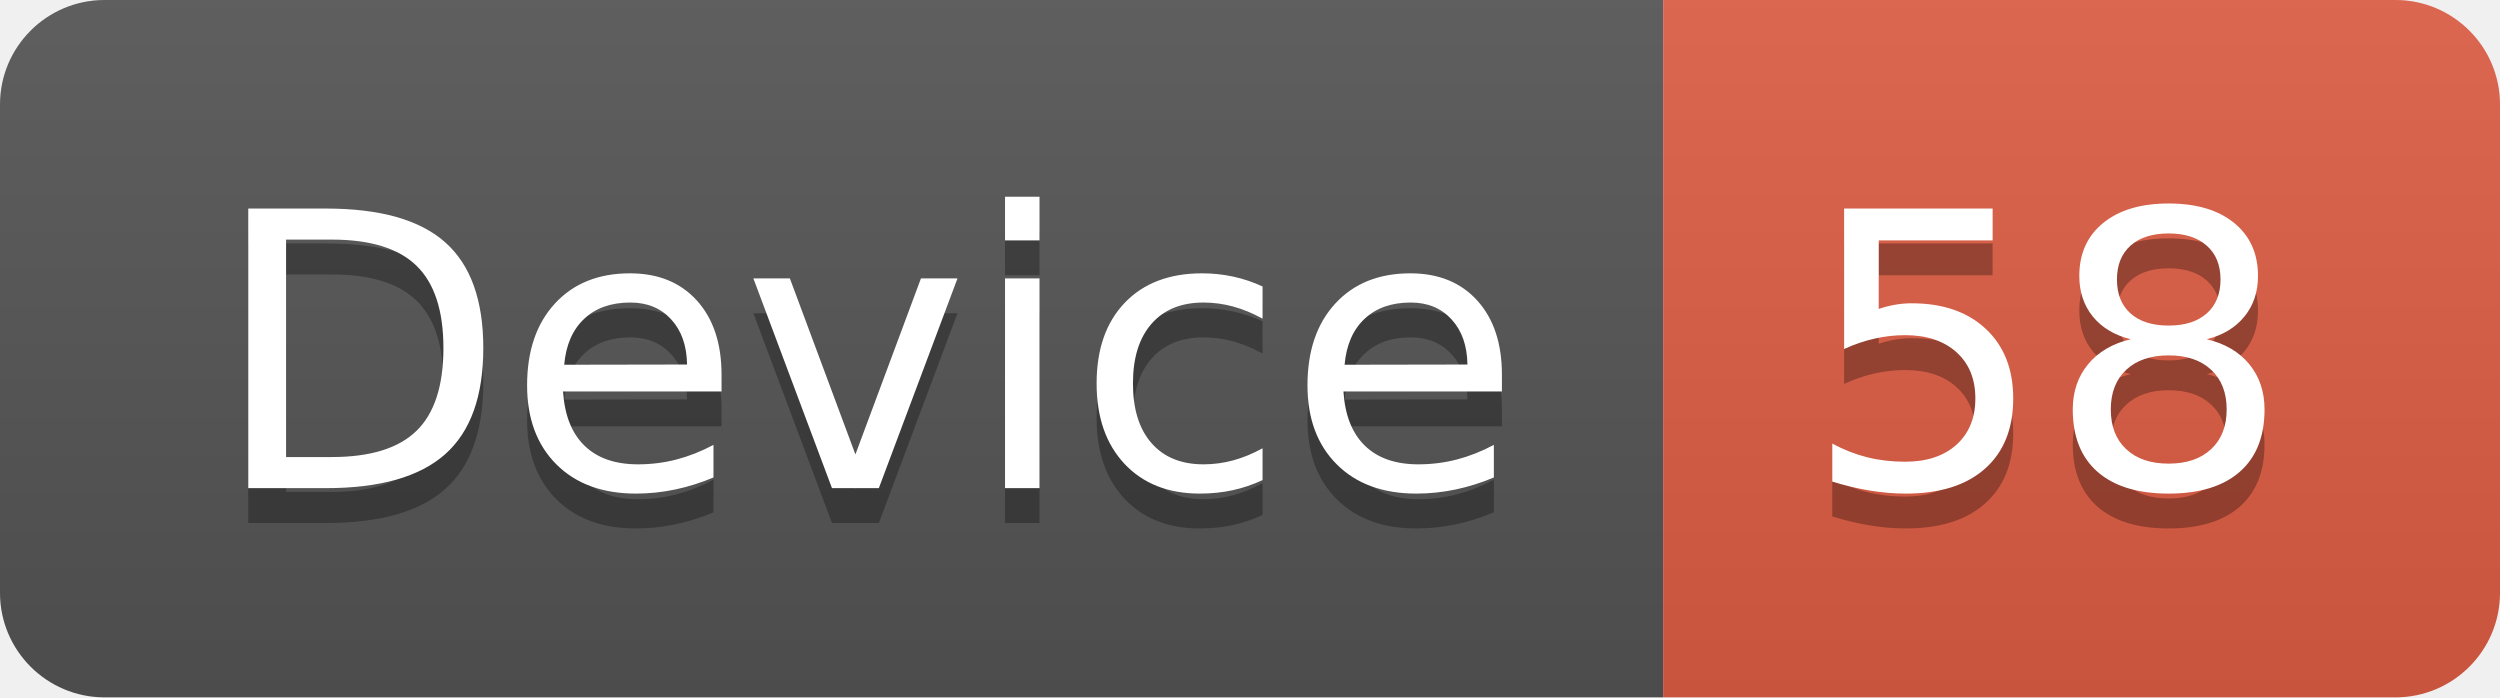
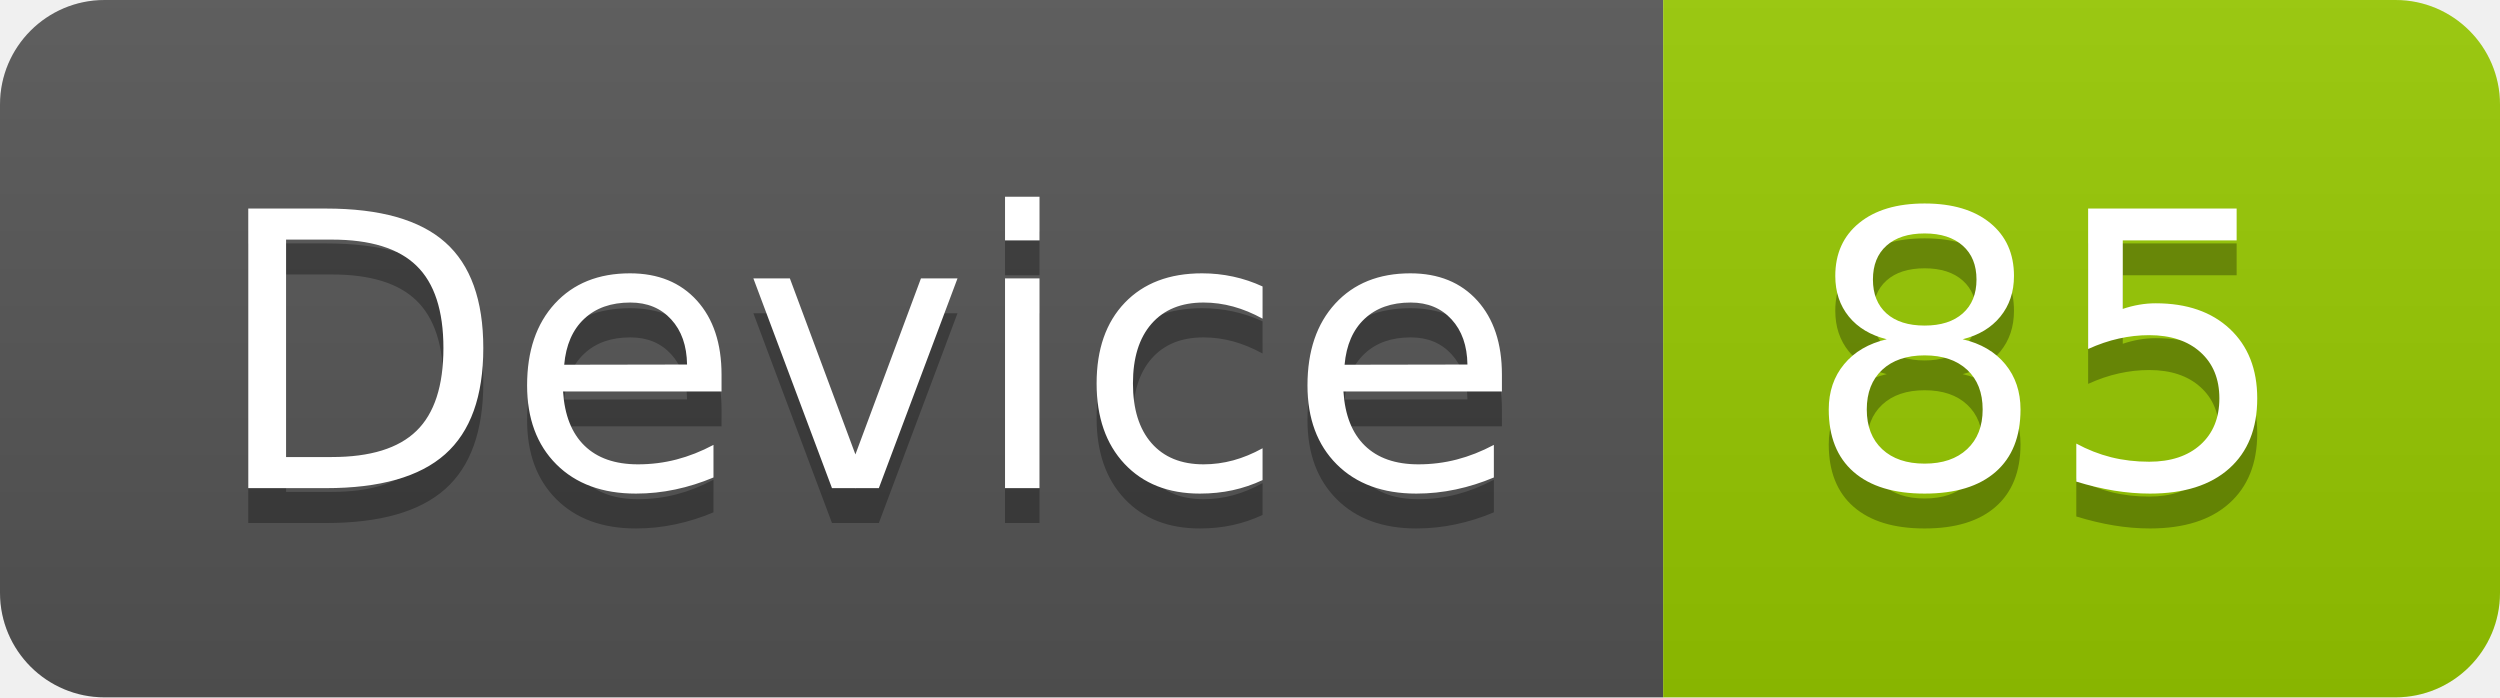
<svg xmlns="http://www.w3.org/2000/svg" width="71.7" height="20">
  <linearGradient id="smooth" x2="0" y2="100%">
    <stop offset="0" stop-color="#bbb" stop-opacity=".1" />
    <stop offset="1" stop-opacity=".1" />
  </linearGradient>
  <clipPath id="round">
    <rect width="71.7" height="20" rx="3" fill="#fff" />
  </clipPath>
  <g clip-path="url(#round)">
    <rect width="47.7" height="20" fill="#555" />
-     <rect x="47.7" width="24.0" height="20" fill="#e05d44" />
+     <rect x="47.7" width="24.0" height="20" fill="#97CA00" />
    <rect width="71.7" height="20" fill="url(#smooth)" />
  </g>
  <g fill="#fff" text-anchor="middle" font-family="DejaVu Sans,Verdana,Geneva,sans-serif" font-size="110">
    <text x="248.5" y="150" fill="#010101" fill-opacity=".3" transform="scale(0.1)" textLength="377.0" lengthAdjust="spacing">Device</text>
    <text x="248.5" y="140" transform="scale(0.1)" textLength="377.0" lengthAdjust="spacing">Device</text>
-     <text x="587.0" y="150" fill="#010101" fill-opacity=".3" transform="scale(0.1)" textLength="140.0" lengthAdjust="spacing">58</text>
-     <text x="587.0" y="140" transform="scale(0.1)" textLength="140.0" lengthAdjust="spacing">58</text>
+     <text x="587.0" y="150" fill="#010101" fill-opacity=".3" transform="scale(0.1)" textLength="140.0" lengthAdjust="spacing">85</text>
+     <text x="587.0" y="140" transform="scale(0.1)" textLength="140.0" lengthAdjust="spacing">85</text>
  </g>
</svg>
